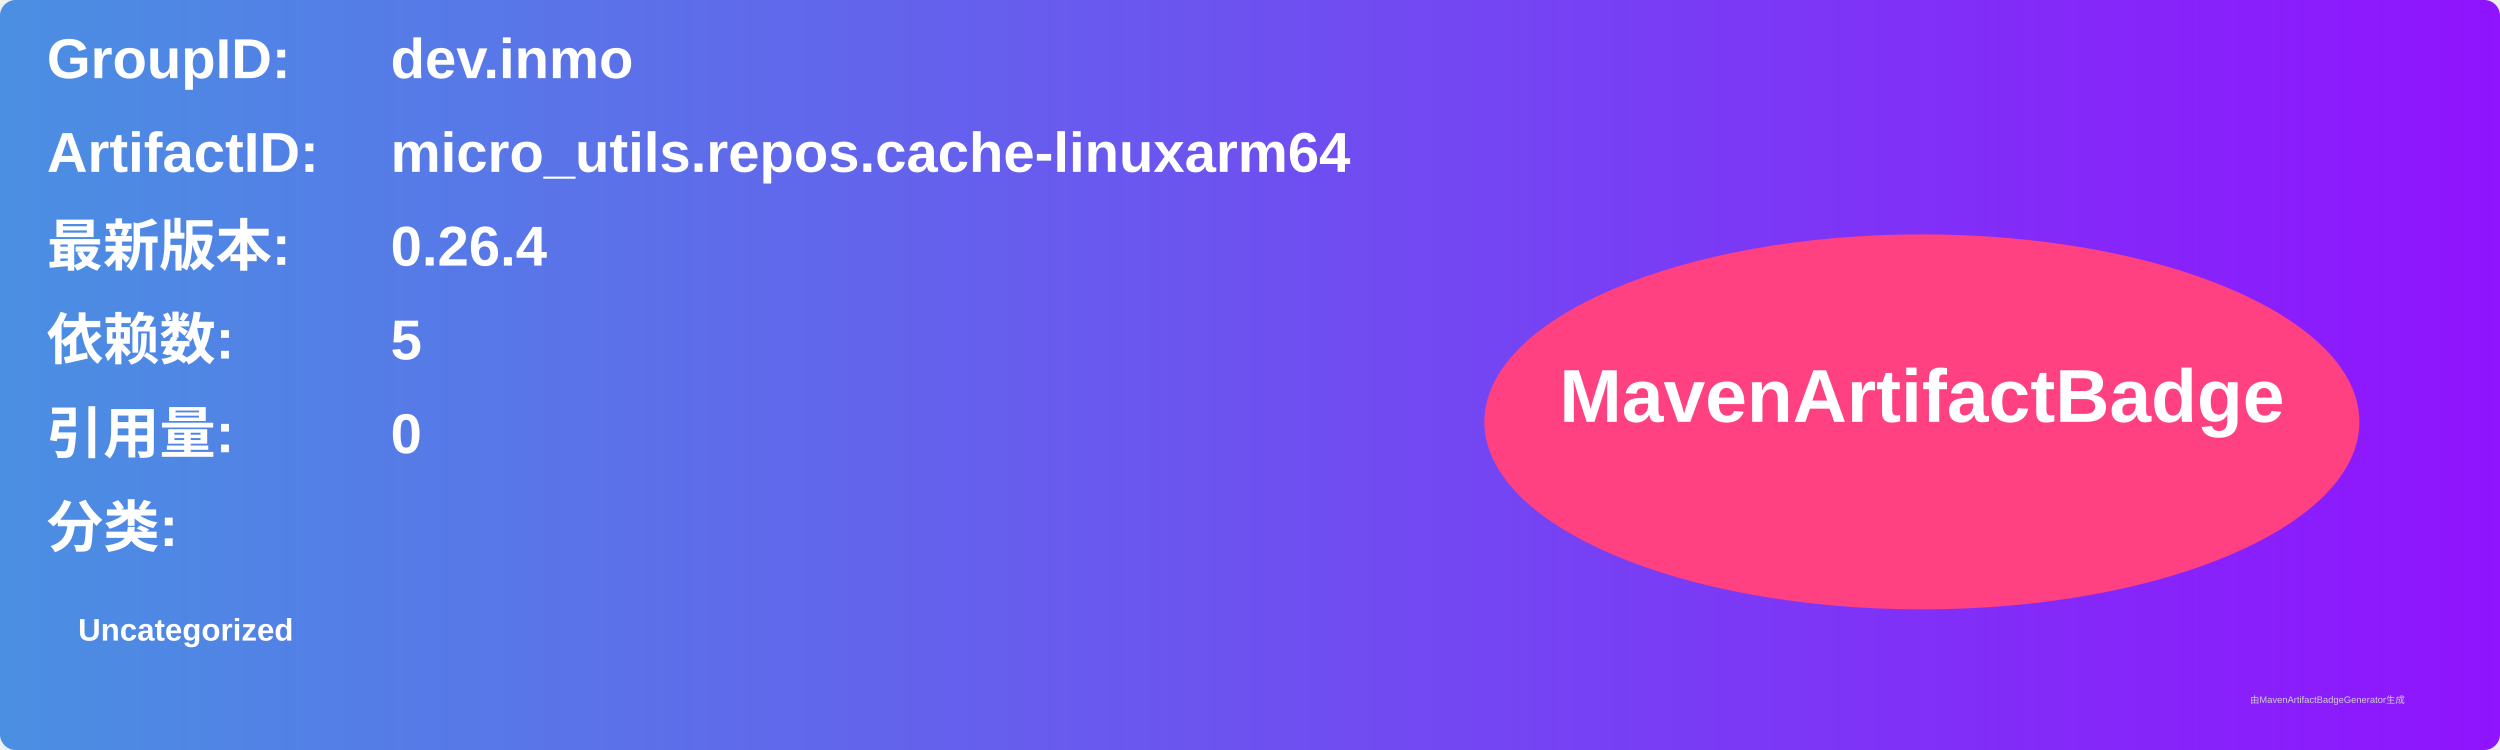
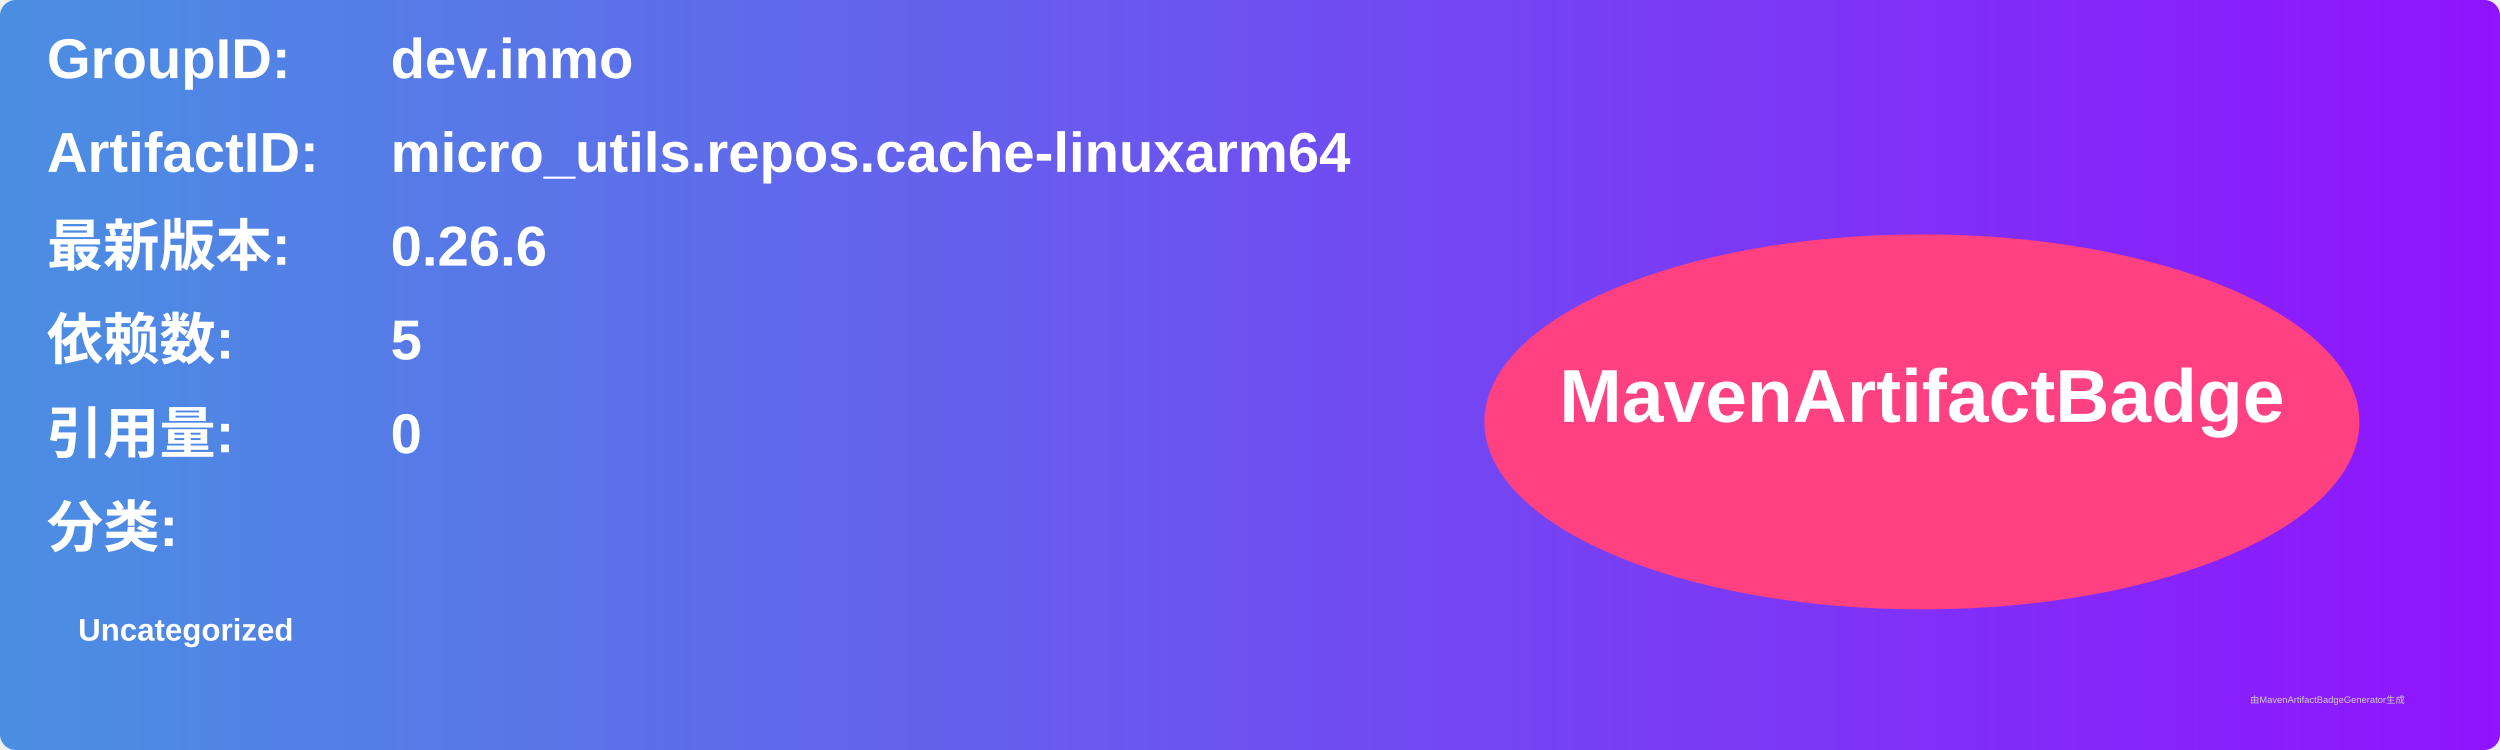
<svg xmlns="http://www.w3.org/2000/svg" width="800" height="240" viewBox="0 0 800 240">
  <linearGradient id="grad" x1="0%" y1="0%" x2="100%" y2="0%">
    <stop offset="0%" stop-color="#4a90e2" />
    <stop offset="100%" stop-color="#9013fe" />
  </linearGradient>
  <rect width="100%" height="100%" rx="5" ry="5" fill="url(#grad)" />
  <g transform="translate(15, 15)">
    <text x="0" y="10" font-family="Arial" font-size="18" fill="white" font-weight="bold" width="260">GroupID:</text>
    <text x="110" y="10" font-family="Arial" font-size="18" fill="white" font-weight="bold" width="460">dev.inmo</text>
    <text x="0" y="40" font-family="Arial" font-size="18" fill="white" font-weight="bold" width="260">ArtifactID:</text>
    <text x="110" y="40" font-family="Arial" font-size="18" fill="white" font-weight="bold" width="460">micro_utils.repos.cache-linuxarm64</text>
    <text x="0" y="70" font-family="Arial" font-size="18" fill="white" font-weight="bold">最新版本:</text>
    <text x="110" y="70" font-family="Arial" font-size="18" fill="white" font-weight="bold">
-       <tspan font-weight="bold">0.26.4</tspan>
+       <tspan font-weight="bold">0.26.6</tspan>
    </text>
    <text x="0" y="100" font-family="Arial" font-size="18" fill="white" font-weight="bold">依赖数: </text>
    <text x="110" y="100" font-family="Arial" font-size="18" fill="white">
      <tspan font-weight="bold">5</tspan>
    </text>
    <text x="0" y="130" font-family="Arial" font-size="18" fill="white" font-weight="bold">引用量: </text>
    <text x="110" y="130" font-family="Arial" font-size="18" fill="white">
      <tspan font-weight="bold">0</tspan>
    </text>
    <text x="0" y="160" font-family="Arial" font-size="18" fill="white" font-weight="bold">分类:</text>
    <text x="10" y="190" font-family="Arial" font-size="10" fill="white">
      <tspan font-weight="bold">Uncategorized</tspan>
    </text>
    <ellipse cx="600" cy="120" rx="140" ry="60" fill="#ff4081" />
    <text x="600" y="120" text-anchor="middle" font-family="Arial" font-size="24" fill="white" font-weight="bold">MavenArtifactBadge</text>
  </g>
  <text x="720" y="225" font-family="Arial" font-size="3" fill="#d0d0d0">由MavenArtifactBadgeGenerator生成</text>
</svg>
